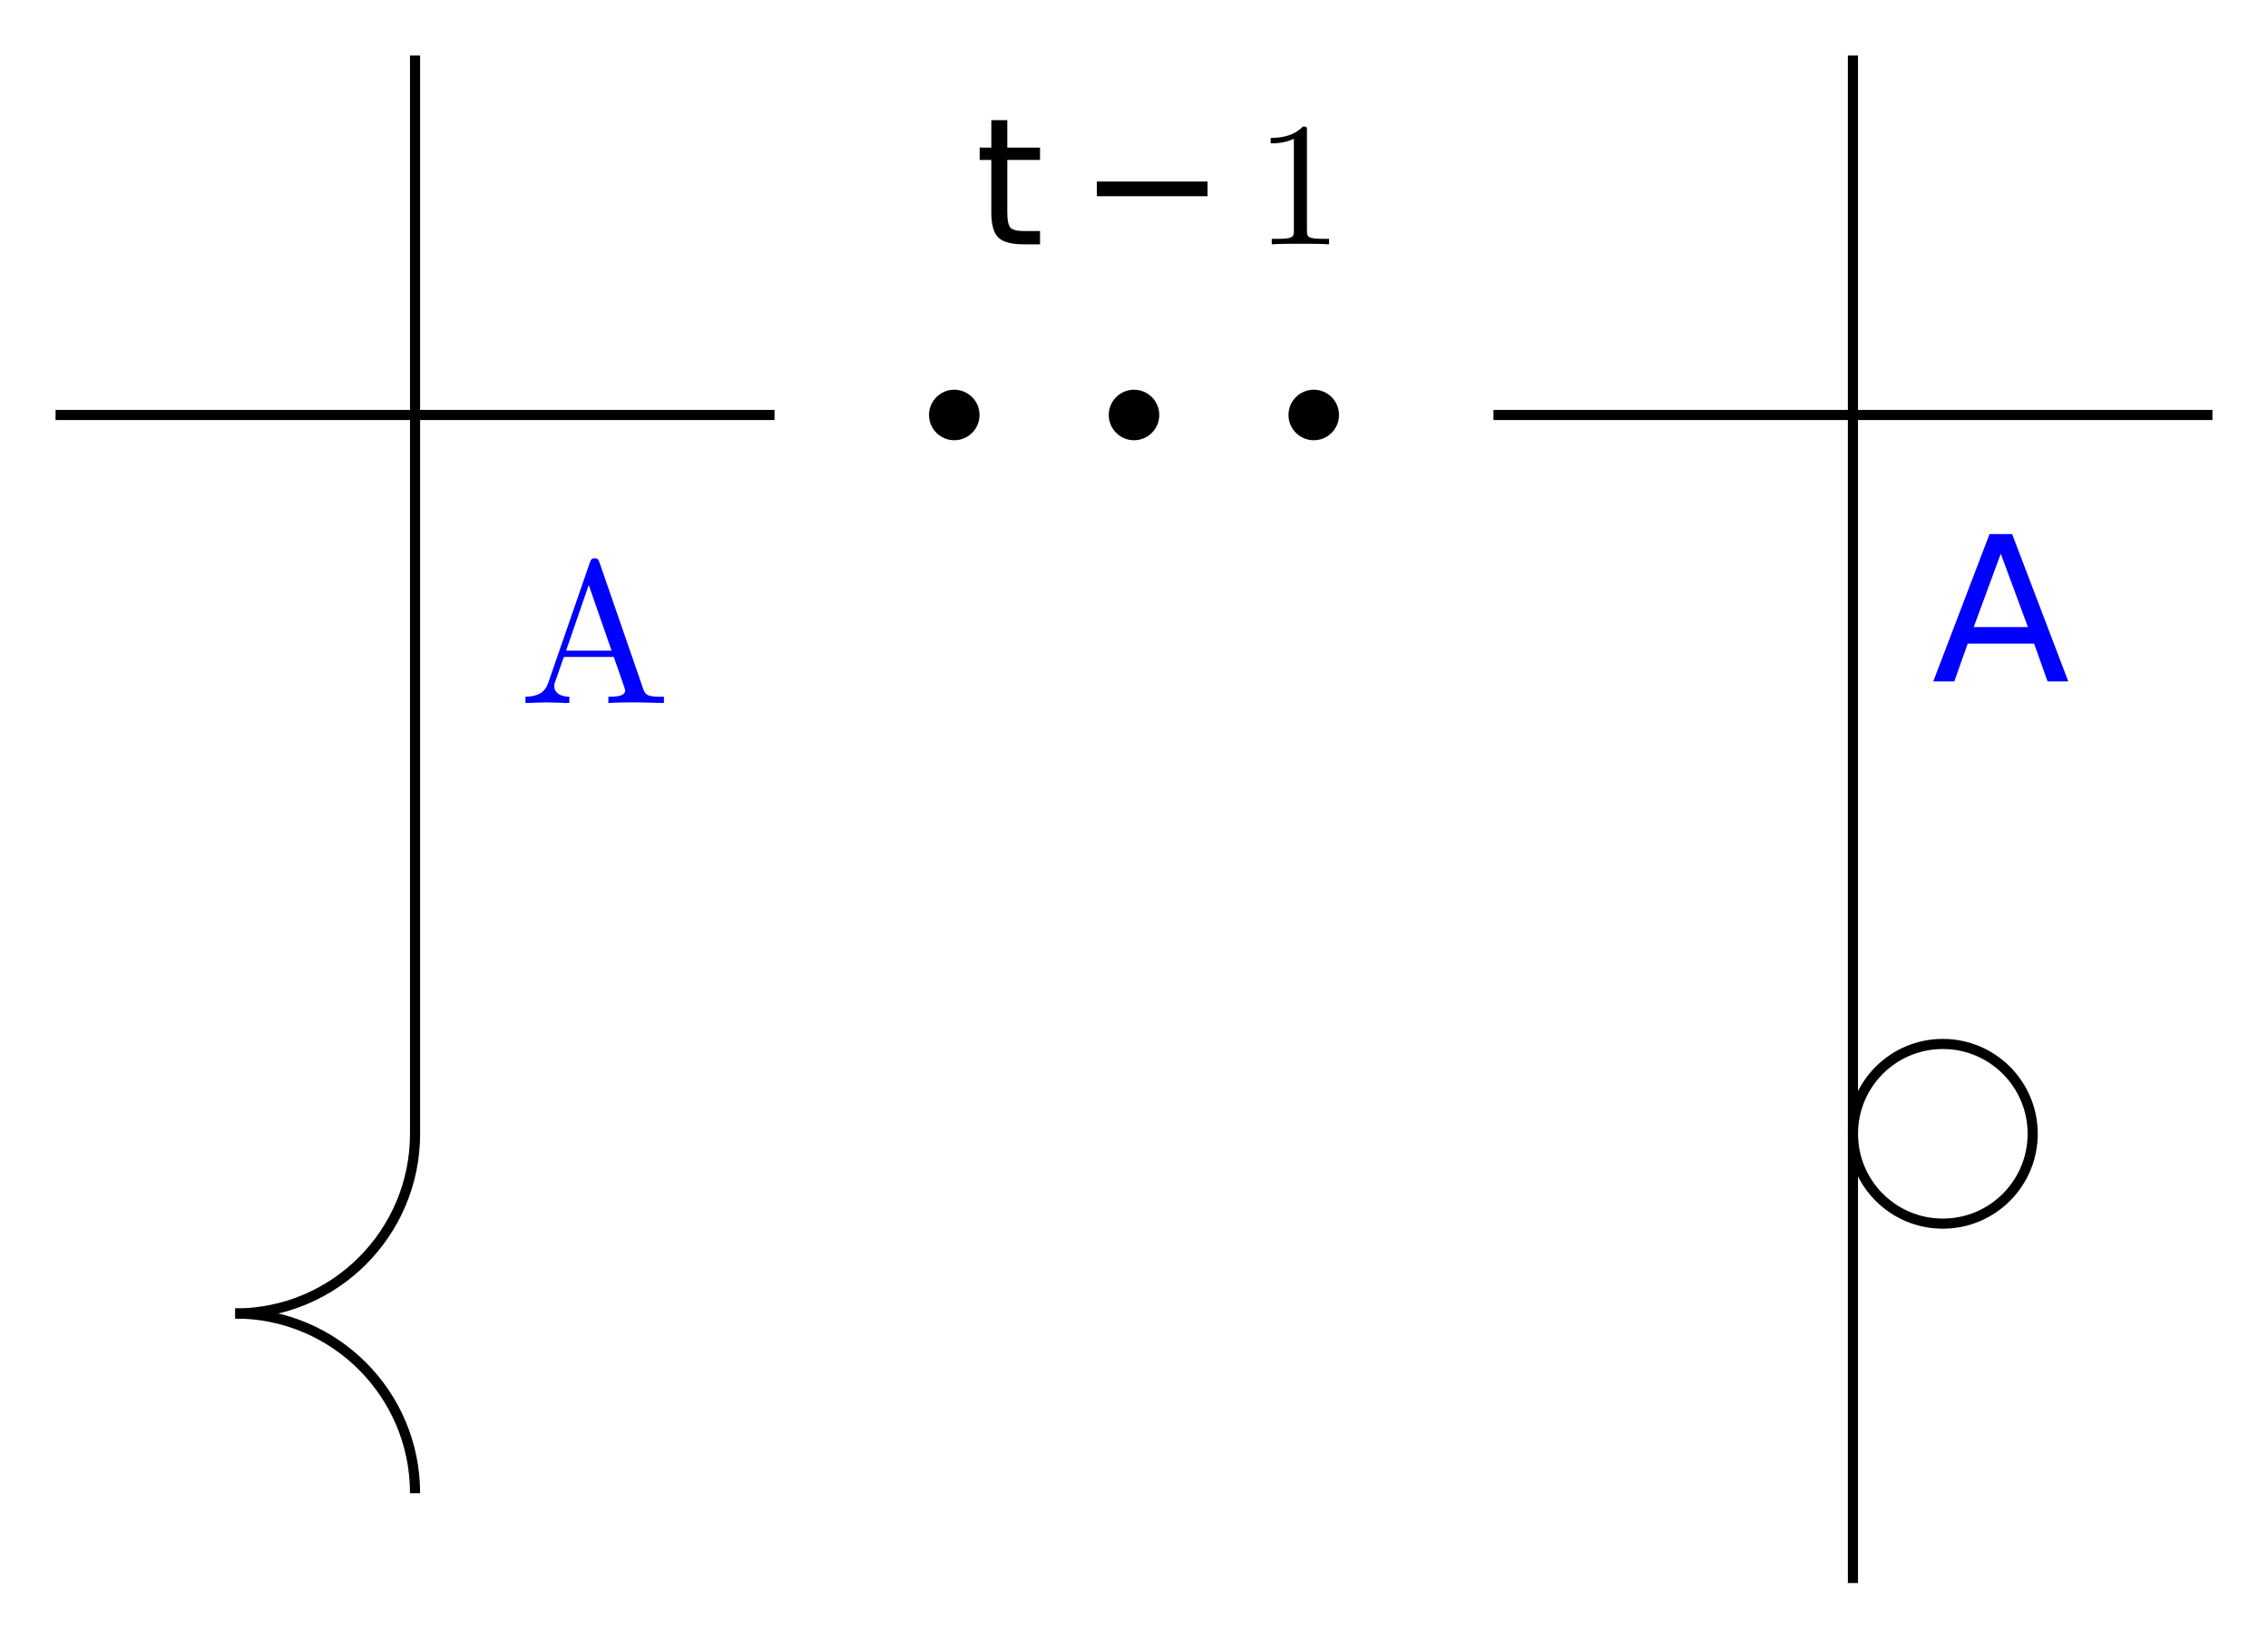
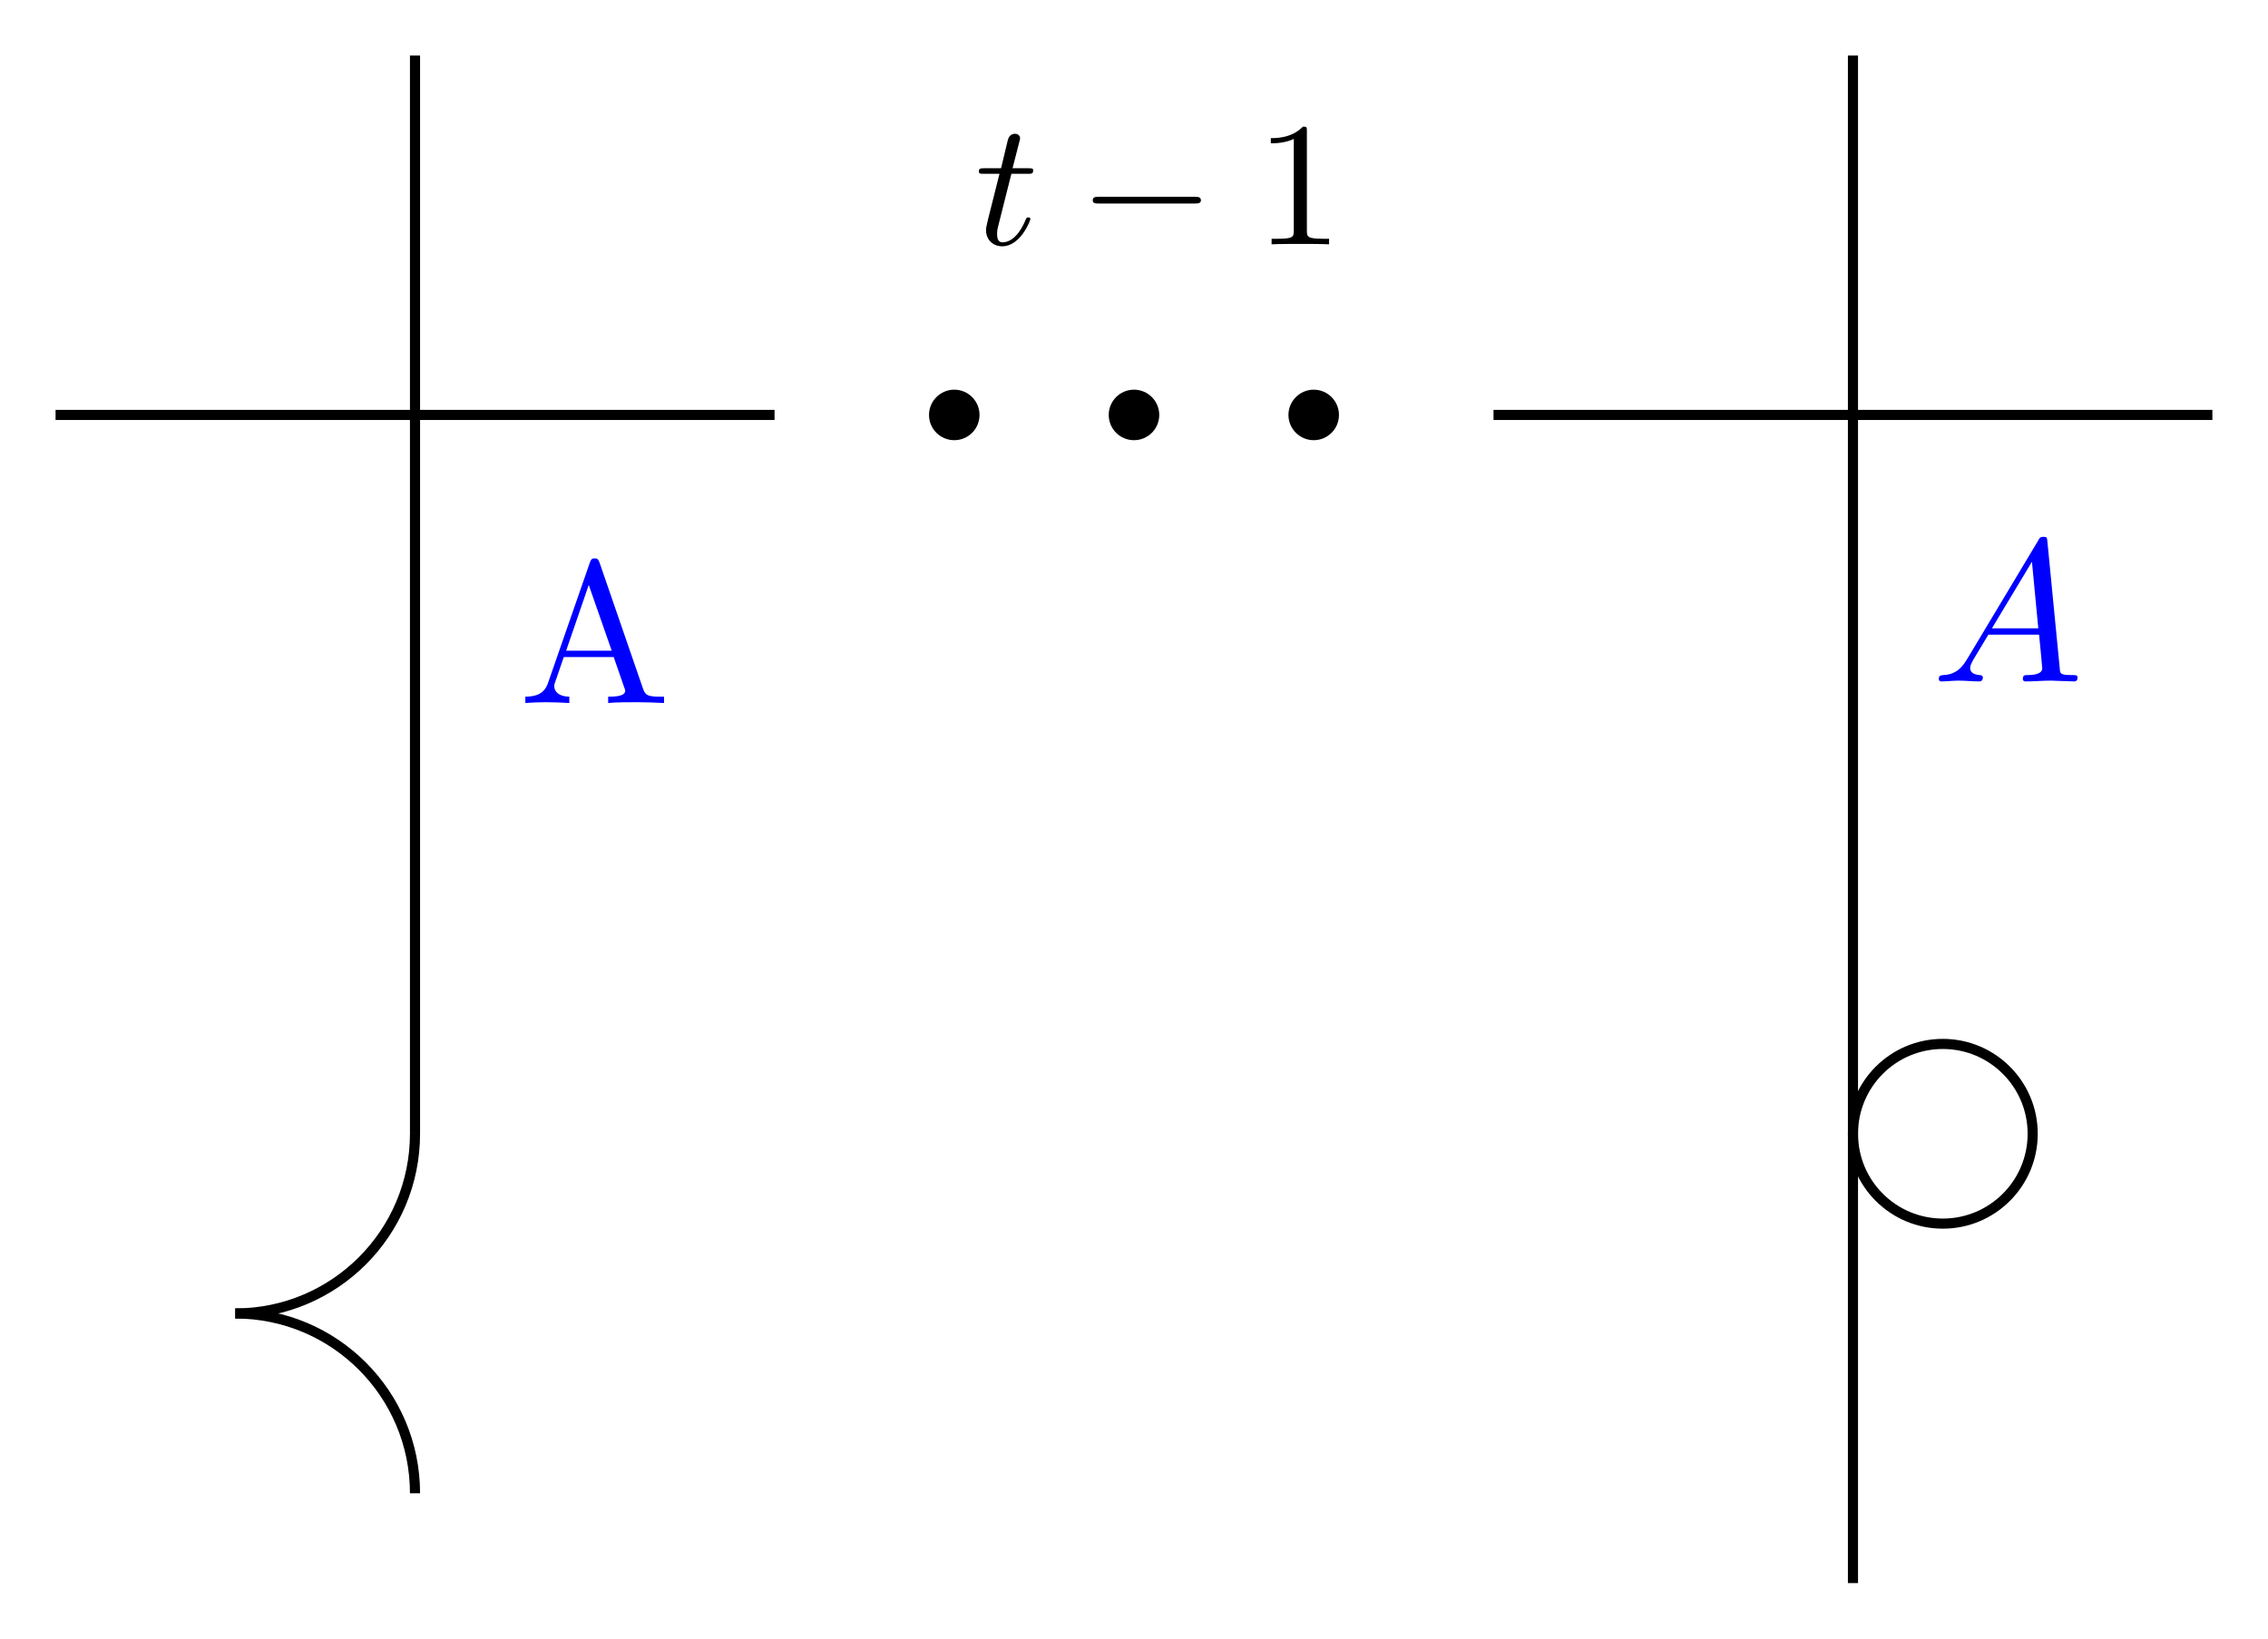
- <svg xmlns="http://www.w3.org/2000/svg" version="1.1" id="svg2" width="119.231" height="86.16" viewBox="0 0 119.231 86.16">
-   <defs id="defs6" />
-   <g id="g8" transform="matrix(1.333333,0,0,-1.333333,0,86.16)">
-     <g id="g10" transform="translate(58.885,5.735)">
-       <g id="g12">
-         <g id="g14">
-           <g id="g16" />
-           <g id="g18" />
-           <g id="g20" />
-           <g id="g22" />
-           <g id="g24">
-             <g id="g26" transform="matrix(0.7,0,0,0.7,-20.446,49.25)">
-               <g id="g28">
-                 <g id="g30" transform="translate(-38.439,-54.985)">
-                   <g aria-label="t" transform="matrix(1,0,0,-1,38.439,54.985)" id="text34" style="font-size:9.963px;font-family:LMMathItalic10;-inkscape-font-specification:LMMathItalic10-Regular">
-                     <path d="m 1.824,-6.995 v 1.547 H 3.668 V -4.753 H 1.824 v 2.958 q 0,0.666 0.18,0.856 0.185,0.19 0.744,0.19 H 3.668 V 0 H 2.748 Q 1.712,0 1.318,-0.384 0.924,-0.773 0.924,-1.795 V -4.753 H 0.268 v -0.696 h 0.657 v -1.547 z" id="path134" />
-                   </g>
-                   <g aria-label="−" transform="matrix(1,0,0,-1,44.251,54.985)" id="text38" style="font-size:9.963px;font-family:LMMathSymbols10;-inkscape-font-specification:LMMathSymbols10-Regular">
-                     <path d="m 1.056,-3.537 h 6.236 v 0.827 H 1.056 Z" id="path137" />
-                   </g>
-                   <g aria-label="1" transform="matrix(1,0,0,-1,54.213,54.985)" id="text42" style="font-size:9.963px;font-family:LMRoman10;-inkscape-font-specification:LMRoman10-Regular">
-                     <path d="M 4.174,0 V -0.309 H 3.856 c -0.897,0 -0.927,-0.11 -0.927,-0.478 V -6.376 c 0,-0.239 0,-0.259 -0.229,-0.259 -0.618,0.638 -1.494,0.638 -1.813,0.638 v 0.309 c 0.199,0 0.787,0 1.305,-0.259 v 5.161 c 0,0.359 -0.03,0.478 -0.927,0.478 H 0.946 V 0 C 1.295,-0.03 2.162,-0.03 2.56,-0.03 c 0.399,0 1.265,0 1.614,0.03 z" id="path140" />
-                   </g>
-                   <g id="g44" transform="translate(38.439,54.985)" />
-                 </g>
-               </g>
-               <g id="g46" transform="translate(20.446,-49.25)" />
-             </g>
-           </g>
-           <g id="g48">
-             <path d="m -20.264,42.52 c 0,0.55 -0.446,0.996 -0.996,0.996 -0.55,0 -0.996,-0.446 -0.996,-0.996 0,-0.55 0.446,-0.996 0.996,-0.996 0.55,0 0.996,0.446 0.996,0.996 z" style="fill:#000000;fill-opacity:1;fill-rule:nonzero;stroke:none" id="path50" />
-           </g>
-           <g id="g52">
-             <path d="m -6.09,42.52 c 0,0.55 -0.446,0.996 -0.996,0.996 -0.55,0 -0.996,-0.446 -0.996,-0.996 0,-0.55 0.446,-0.996 0.996,-0.996 0.55,0 0.996,0.446 0.996,0.996 z" style="fill:#000000;fill-opacity:1;fill-rule:nonzero;stroke:none" id="path54" />
-           </g>
-           <g id="g56">
-             <path d="m -13.177,42.52 c 0,0.55 -0.446,0.996 -0.996,0.996 -0.55,0 -0.996,-0.446 -0.996,-0.996 0,-0.55 0.446,-0.996 0.996,-0.996 0.55,0 0.996,0.446 0.996,0.996 z" style="fill:#000000;fill-opacity:1;fill-rule:nonzero;stroke:none" id="path58" />
-           </g>
-           <g id="g60" />
-           <g id="g62" />
-           <g id="g64" />
-           <g id="g66" />
-           <g id="g68" />
-           <g id="g70" />
-           <g id="g72" />
-           <path d="M -56.694,42.52 H -28.347" style="fill:none;stroke:#000000;stroke-width:0.399;stroke-linecap:butt;stroke-linejoin:miter;stroke-miterlimit:10;stroke-dasharray:none;stroke-opacity:1" id="path74" />
-           <path d="M -42.52,56.694 V 14.173" style="fill:none;stroke:#000000;stroke-width:0.399;stroke-linecap:butt;stroke-linejoin:miter;stroke-miterlimit:10;stroke-dasharray:none;stroke-opacity:1" id="path76" />
-           <path d="m -42.52,14.173 c 0,-3.914 -3.173,-7.087 -7.087,-7.087" style="fill:none;stroke:#000000;stroke-width:0.399;stroke-linecap:butt;stroke-linejoin:miter;stroke-miterlimit:10;stroke-dasharray:none;stroke-opacity:1" id="path78" />
-           <path d="m -49.607,7.087 c 3.914,0 7.087,-3.173 7.087,-7.087" style="fill:none;stroke:#000000;stroke-width:0.399;stroke-linecap:butt;stroke-linejoin:miter;stroke-miterlimit:10;stroke-dasharray:none;stroke-opacity:1" id="path80" />
-           <g id="g82">
-             <g id="g84" transform="matrix(0.8,0,0,0.8,-38.422,31.162)">
-               <g id="g86">
-                 <g id="g88" transform="translate(-20.463,-36.897)">
-                   <g aria-label="A" transform="matrix(1,0,0,-1,20.463,36.897)" id="text92" style="font-size:9.963px;font-family:LMRoman10;-inkscape-font-specification:LMRoman10-Regular;fill:#0000ff">
-                     <path d="M 7.143,0 V -0.309 H 6.964 c -0.598,0 -0.737,-0.07 -0.847,-0.399 L 3.965,-6.934 c -0.05,-0.13 -0.07,-0.199 -0.229,-0.199 -0.159,0 -0.189,0.06 -0.239,0.199 L 1.435,-0.976 C 1.255,-0.468 0.857,-0.319 0.319,-0.309 V 0 L 1.335,-0.03 2.481,0 v -0.309 c -0.498,0 -0.747,-0.249 -0.747,-0.508 0,-0.03 0.01,-0.13 0.02,-0.149 L 2.212,-2.271 h 2.461 l 0.528,1.524 c 0.01,0.04 0.03,0.1 0.03,0.139 0,0.299 -0.558,0.299 -0.827,0.299 V 0 C 4.762,-0.03 5.46,-0.03 5.838,-0.03 Z M 4.563,-2.58 h -2.242 l 1.116,-3.238 z" id="path143" />
-                   </g>
-                   <g id="g94" transform="translate(20.463,36.897)" />
-                 </g>
-               </g>
-               <g id="g96" transform="translate(38.422,-31.162)" />
-             </g>
-           </g>
-           <g id="g98" />
-           <g id="g100" />
-           <g id="g102" />
-           <g id="g104" />
-           <g id="g106" />
-           <g id="g108" />
-           <g id="g110" />
-           <path d="M 0,42.52 H 28.347" style="fill:none;stroke:#000000;stroke-width:0.399;stroke-linecap:butt;stroke-linejoin:miter;stroke-miterlimit:10;stroke-dasharray:none;stroke-opacity:1" id="path112" />
-           <path d="M 14.173,56.694 V -3.543" style="fill:none;stroke:#000000;stroke-width:0.399;stroke-linecap:butt;stroke-linejoin:miter;stroke-miterlimit:10;stroke-dasharray:none;stroke-opacity:1" id="path114" />
-           <path d="m 21.26,14.173 c 0,1.957 -1.586,3.543 -3.543,3.543 -1.957,0 -3.543,-1.586 -3.543,-3.543 0,-1.957 1.586,-3.543 3.543,-3.543 1.957,0 3.543,1.586 3.543,3.543 z" style="fill:none;stroke:#000000;stroke-width:0.399;stroke-linecap:butt;stroke-linejoin:miter;stroke-miterlimit:10;stroke-dasharray:none;stroke-opacity:1" id="path116" />
-           <g id="g118">
-             <g id="g120" transform="matrix(0.8,0,0,0.8,17.278,32.013)">
-               <g id="g122">
-                 <g id="g124" transform="translate(-76.163,-37.748)">
-                   <g aria-label="A" transform="matrix(1,0,0,-1,76.163,37.748)" id="text128" style="font-size:9.963px;font-family:LMMathItalic10;-inkscape-font-specification:LMMathItalic10-Regular;fill:#0000ff">
-                     <path d="M 3.405,-6.295 2.072,-2.68 H 4.743 Z M 2.851,-7.263 H 3.965 L 6.733,0 H 5.711 L 5.049,-1.863 H 1.776 L 1.114,0 H 0.078 Z" id="path146" />
-                   </g>
-                   <g id="g130" transform="translate(76.163,37.748)" />
-                 </g>
-               </g>
-               <g id="g132" transform="translate(-17.278,-32.013)" />
-             </g>
-           </g>
-         </g>
+ <svg xmlns="http://www.w3.org/2000/svg" xmlns:xlink="http://www.w3.org/1999/xlink" width="89.423pt" height="64.62pt" viewBox="0 0 89.423 64.62" version="1.1" id="svg66">
+   <defs id="defs22">
+     <g id="g17">
+       <g id="glyph-0-0">
+         <path d="M 1.438 -2.781 L 2.094 -2.781 C 2.234 -2.781 2.297 -2.781 2.297 -2.922 C 2.297 -3 2.234 -3 2.109 -3 L 1.484 -3 C 1.734 -4 1.781 -4.125 1.781 -4.172 C 1.781 -4.297 1.688 -4.359 1.578 -4.359 C 1.547 -4.359 1.359 -4.359 1.297 -4.109 L 1.031 -3 L 0.375 -3 C 0.234 -3 0.156 -3 0.156 -2.875 C 0.156 -2.781 0.219 -2.781 0.359 -2.781 L 0.969 -2.781 C 0.469 -0.812 0.438 -0.688 0.438 -0.562 C 0.438 -0.188 0.703 0.078 1.078 0.078 C 1.797 0.078 2.188 -0.938 2.188 -1 C 2.188 -1.062 2.125 -1.062 2.109 -1.062 C 2.047 -1.062 2.031 -1.047 2 -0.969 C 1.703 -0.25 1.328 -0.078 1.094 -0.078 C 0.953 -0.078 0.875 -0.172 0.875 -0.391 C 0.875 -0.562 0.891 -0.609 0.922 -0.734 Z M 1.438 -2.781 " id="path2" />
+       </g>
+       <g id="glyph-1-0">
+         <path d="M 4.594 -1.609 C 4.703 -1.609 4.844 -1.609 4.844 -1.734 C 4.844 -1.875 4.703 -1.875 4.594 -1.875 L 0.828 -1.875 C 0.703 -1.875 0.578 -1.875 0.578 -1.734 C 0.578 -1.609 0.703 -1.609 0.828 -1.609 Z M 4.594 -1.609 " id="path5" />
+       </g>
+       <g id="glyph-2-0">
+         <path d="M 2.047 -4.453 C 2.047 -4.625 2.047 -4.641 1.891 -4.641 C 1.453 -4.188 0.844 -4.188 0.625 -4.188 L 0.625 -3.984 C 0.766 -3.984 1.172 -3.984 1.531 -4.156 L 1.531 -0.547 C 1.531 -0.297 1.516 -0.219 0.891 -0.219 L 0.656 -0.219 L 0.656 0 C 0.906 -0.016 1.516 -0.016 1.797 -0.016 C 2.062 -0.016 2.672 -0.016 2.922 0 L 2.922 -0.219 L 2.703 -0.219 C 2.062 -0.219 2.047 -0.297 2.047 -0.547 Z M 2.047 -4.453 " id="path8" />
+       </g>
+       <g id="glyph-3-0">
+         <path d="M 3.172 -5.547 C 3.125 -5.656 3.109 -5.703 2.984 -5.703 C 2.859 -5.703 2.844 -5.656 2.797 -5.547 L 1.141 -0.781 C 1 -0.375 0.688 -0.25 0.25 -0.25 L 0.25 0 C 0.438 -0.016 0.781 -0.031 1.062 -0.031 C 1.312 -0.031 1.734 -0.016 1.984 0 L 1.984 -0.25 C 1.578 -0.25 1.391 -0.453 1.391 -0.656 C 1.391 -0.672 1.391 -0.75 1.406 -0.766 L 1.766 -1.812 L 3.734 -1.812 L 4.156 -0.594 C 4.172 -0.562 4.188 -0.516 4.188 -0.484 C 4.188 -0.25 3.734 -0.25 3.516 -0.25 L 3.516 0 C 3.812 -0.031 4.359 -0.031 4.672 -0.031 C 5.016 -0.031 5.375 -0.016 5.719 0 L 5.719 -0.25 L 5.562 -0.25 C 5.094 -0.25 4.984 -0.297 4.891 -0.562 Z M 2.75 -4.656 L 3.656 -2.062 L 1.859 -2.062 Z M 2.75 -4.656 " id="path11" />
+       </g>
+       <g id="glyph-4-0">
+         <path d="M 1.422 -0.922 C 1.109 -0.375 0.797 -0.266 0.453 -0.25 C 0.344 -0.234 0.281 -0.234 0.281 -0.094 C 0.281 -0.047 0.312 0 0.375 0 C 0.594 0 0.844 -0.031 1.062 -0.031 C 1.328 -0.031 1.609 0 1.859 0 C 1.906 0 2.016 0 2.016 -0.156 C 2.016 -0.234 1.938 -0.25 1.891 -0.25 C 1.703 -0.266 1.516 -0.328 1.516 -0.531 C 1.516 -0.625 1.562 -0.703 1.625 -0.828 L 2.234 -1.844 L 4.234 -1.844 C 4.25 -1.672 4.359 -0.594 4.359 -0.516 C 4.359 -0.266 3.938 -0.25 3.781 -0.25 C 3.672 -0.25 3.594 -0.25 3.594 -0.094 C 3.594 0 3.688 0 3.703 0 C 4.031 0 4.375 -0.031 4.703 -0.031 C 4.906 -0.031 5.406 0 5.609 0 C 5.656 0 5.75 0 5.75 -0.156 C 5.75 -0.25 5.672 -0.25 5.562 -0.25 C 5.062 -0.25 5.062 -0.297 5.047 -0.531 L 4.562 -5.516 C 4.547 -5.672 4.547 -5.703 4.406 -5.703 C 4.281 -5.703 4.25 -5.656 4.203 -5.562 Z M 2.375 -2.094 L 3.953 -4.719 L 4.203 -2.094 Z M 2.375 -2.094 " id="path14" />
      </g>
    </g>
+     <clipPath id="clip-0">
+       <path clip-rule="nonzero" d="M 3 46 L 22 46 L 22 64.621 L 3 64.621 Z M 3 46 " id="path19" />
+     </clipPath>
+   </defs>
+   <g fill="#000000" fill-opacity="1" id="g26">
+     <use xlink:href="#glyph-0-0" x="38.439" y="9.635" id="use24" />
+   </g>
+   <g fill="#000000" fill-opacity="1" id="g30">
+     <use xlink:href="#glyph-1-0" x="42.507" y="9.635" id="use28" />
+   </g>
+   <g fill="#000000" fill-opacity="1" id="g34">
+     <use xlink:href="#glyph-2-0" x="49.481" y="9.635" id="use32" />
+   </g>
+   <path fill-rule="nonzero" fill="rgb(0%, 0%, 0%)" fill-opacity="1" d="M 38.621 16.363 C 38.621 15.816 38.176 15.367 37.625 15.367 C 37.074 15.367 36.629 15.816 36.629 16.363 C 36.629 16.914 37.074 17.359 37.625 17.359 C 38.176 17.359 38.621 16.914 38.621 16.363 Z M 38.621 16.363 " id="path36" />
+   <path fill-rule="nonzero" fill="rgb(0%, 0%, 0%)" fill-opacity="1" d="M 52.793 16.363 C 52.793 15.816 52.348 15.367 51.797 15.367 C 51.25 15.367 50.801 15.816 50.801 16.363 C 50.801 16.914 51.25 17.359 51.797 17.359 C 52.348 17.359 52.793 16.914 52.793 16.363 Z M 52.793 16.363 " id="path38" />
+   <path fill-rule="nonzero" fill="rgb(0%, 0%, 0%)" fill-opacity="1" d="M 45.707 16.363 C 45.707 15.816 45.262 15.367 44.711 15.367 C 44.16 15.367 43.715 15.816 43.715 16.363 C 43.715 16.914 44.16 17.359 44.711 17.359 C 45.262 17.359 45.707 16.914 45.707 16.363 Z M 45.707 16.363 " id="path40" />
+   <path fill="none" stroke-width="0.399" stroke-linecap="butt" stroke-linejoin="miter" stroke="rgb(0%, 0%, 0%)" stroke-opacity="1" stroke-miterlimit="10" d="M -56.694 42.522 L -28.346 42.522 " transform="matrix(1, 0, 0, -1, 58.885, 58.885)" id="path42" />
+   <path fill="none" stroke-width="0.399" stroke-linecap="butt" stroke-linejoin="miter" stroke="rgb(0%, 0%, 0%)" stroke-opacity="1" stroke-miterlimit="10" d="M -42.522 56.694 L -42.522 14.174 " transform="matrix(1, 0, 0, -1, 58.885, 58.885)" id="path44" />
+   <path fill="none" stroke-width="0.399" stroke-linecap="butt" stroke-linejoin="miter" stroke="rgb(0%, 0%, 0%)" stroke-opacity="1" stroke-miterlimit="10" d="M -42.522 14.174 C -42.522 10.26 -45.694 7.088 -49.608 7.088 " transform="matrix(1, 0, 0, -1, 58.885, 58.885)" id="path46" />
+   <g clip-path="url(#clip-0)" id="g50">
+     <path fill="none" stroke-width="0.399" stroke-linecap="butt" stroke-linejoin="miter" stroke="#000000" stroke-opacity="1" stroke-miterlimit="10" d="m -49.608,7.088 c 3.914,0 7.086,-3.176 7.086,-7.09" transform="matrix(1,0,0,-1,58.885,58.885)" id="path48" />
+   </g>
+   <g fill="#0000ff" fill-opacity="1" id="g54">
+     <use xlink:href="#glyph-3-0" x="20.463" y="27.723" id="use52" />
+   </g>
+   <path fill="none" stroke-width="0.399" stroke-linecap="butt" stroke-linejoin="miter" stroke="rgb(0%, 0%, 0%)" stroke-opacity="1" stroke-miterlimit="10" d="M 0.002 42.522 L 28.345 42.522 " transform="matrix(1, 0, 0, -1, 58.885, 58.885)" id="path56" />
+   <path fill="none" stroke-width="0.399" stroke-linecap="butt" stroke-linejoin="miter" stroke="rgb(0%, 0%, 0%)" stroke-opacity="1" stroke-miterlimit="10" d="M 14.174 56.694 L 14.174 -3.545 " transform="matrix(1, 0, 0, -1, 58.885, 58.885)" id="path58" />
+   <path fill="none" stroke-width="0.399" stroke-linecap="butt" stroke-linejoin="miter" stroke="rgb(0%, 0%, 0%)" stroke-opacity="1" stroke-miterlimit="10" d="M 21.26 14.174 C 21.26 16.131 19.674 17.717 17.717 17.717 C 15.76 17.717 14.174 16.131 14.174 14.174 C 14.174 12.217 15.76 10.631 17.717 10.631 C 19.674 10.631 21.26 12.217 21.26 14.174 Z M 21.26 14.174 " transform="matrix(1, 0, 0, -1, 58.885, 58.885)" id="path60" />
+   <g fill="#0000ff" fill-opacity="1" id="g64">
+     <use xlink:href="#glyph-4-0" x="76.163" y="26.872" id="use62" />
  </g>
</svg>
